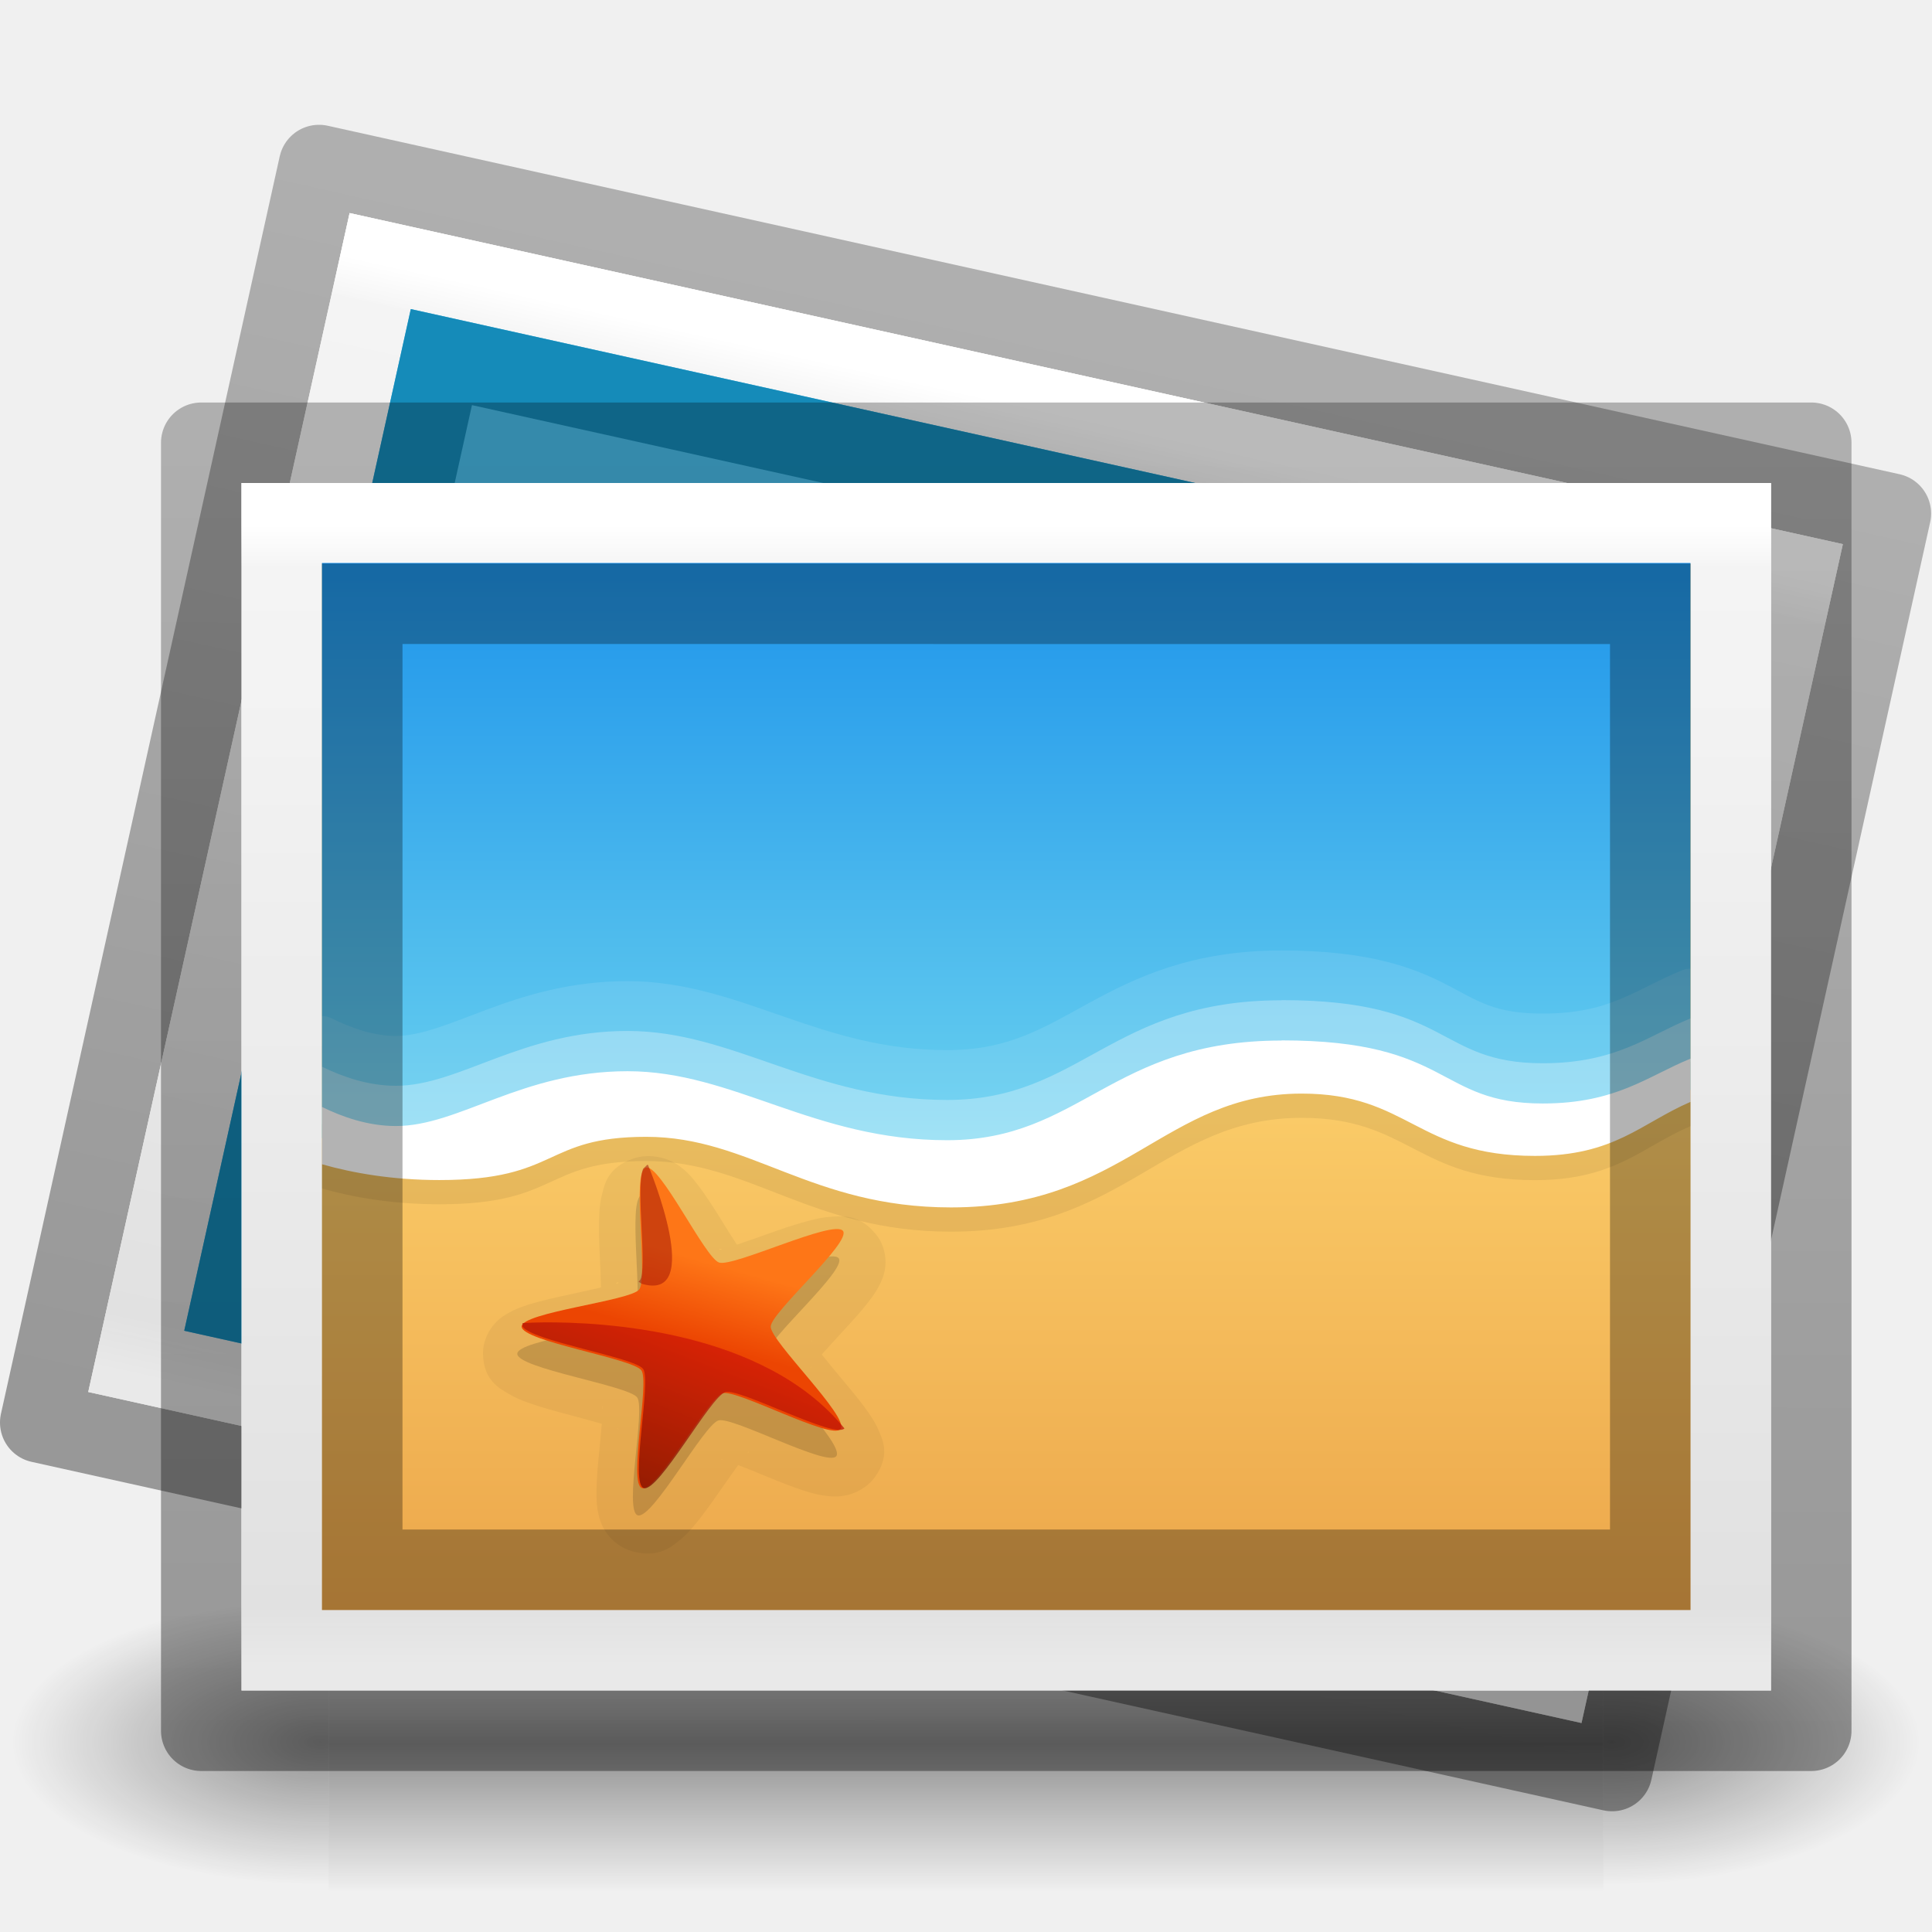
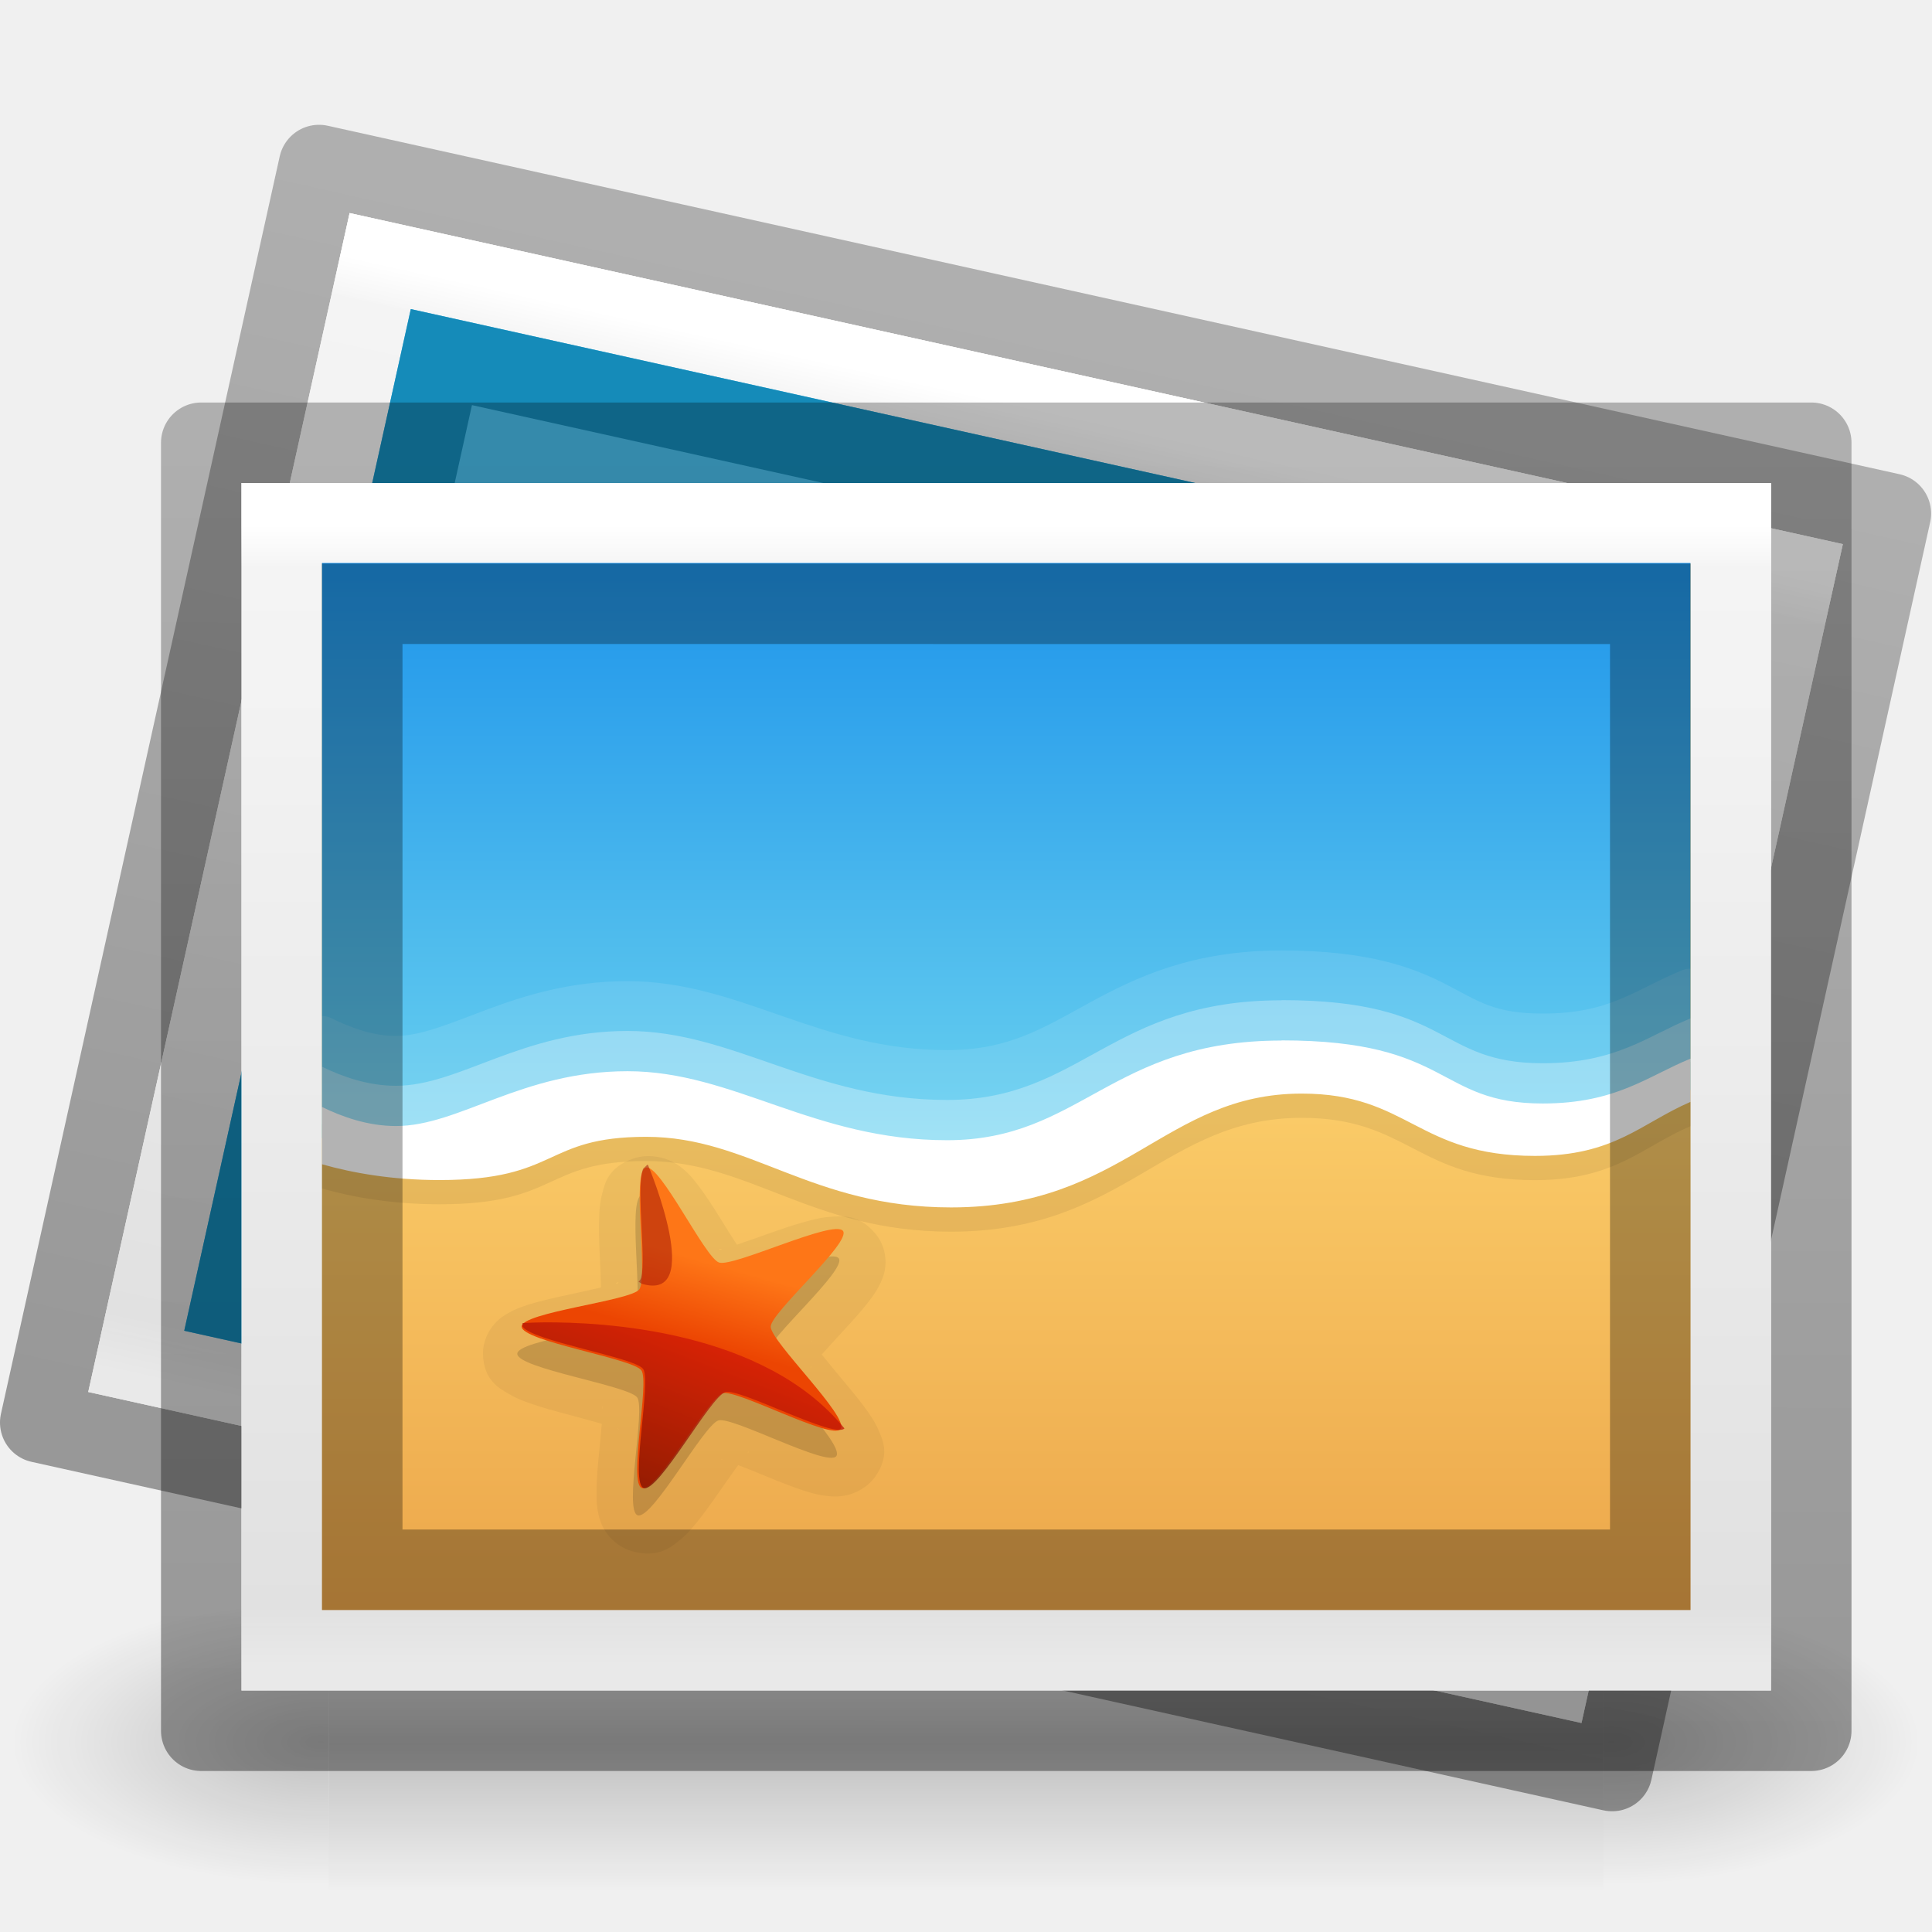
- <svg xmlns="http://www.w3.org/2000/svg" xmlns:xlink="http://www.w3.org/1999/xlink" id="svg3816" height="24" width="24" version="1.1">
+ <svg xmlns="http://www.w3.org/2000/svg" xmlns:xlink="http://www.w3.org/1999/xlink" version="1.1" width="24" height="24" id="svg3816">
  <defs id="defs3818">
    <linearGradient id="linearGradient4574-39-1">
-       <stop offset="0" style="stop-color:#7a0f01;stop-opacity:1" id="stop4576-75-8" />
-       <stop offset="1" style="stop-color:#d31807;stop-opacity:1" id="stop4578-96-3" />
+       <stop id="stop4576-75-8" style="stop-color:#7a0f01;stop-opacity:1" offset="0" />
+       <stop id="stop4578-96-3" style="stop-color:#d31807;stop-opacity:1" offset="1" />
    </linearGradient>
    <linearGradient id="linearGradient4470-86-9">
-       <stop offset="0" style="stop-color:#ec4502;stop-opacity:1" id="stop4472-0-4" />
-       <stop offset="1" style="stop-color:#fe7617;stop-opacity:1" id="stop4474-9-9" />
+       <stop id="stop4472-0-4" style="stop-color:#ec4502;stop-opacity:1" offset="0" />
+       <stop id="stop4474-9-9" style="stop-color:#fe7617;stop-opacity:1" offset="1" />
    </linearGradient>
    <linearGradient id="linearGradient3871-6-7">
-       <stop offset="0" style="stop-color:#0b85e9;stop-opacity:1" id="stop3873-3-2" />
-       <stop offset="1" style="stop-color:#69d1ef;stop-opacity:1" id="stop3875-4-0" />
+       <stop id="stop3873-3-2" style="stop-color:#0b85e9;stop-opacity:1" offset="0" />
+       <stop id="stop3875-4-0" style="stop-color:#69d1ef;stop-opacity:1" offset="1" />
    </linearGradient>
    <linearGradient id="linearGradient3825-5-8-9">
-       <stop offset="0" style="stop-color:#e89c42;stop-opacity:1" id="stop3827-2-3-55" />
-       <stop offset="1" style="stop-color:#faca67;stop-opacity:1" id="stop3829-5-0-1" />
+       <stop id="stop3827-2-3-55" style="stop-color:#e89c42;stop-opacity:1" offset="0" />
+       <stop id="stop3829-5-0-1" style="stop-color:#faca67;stop-opacity:1" offset="1" />
    </linearGradient>
    <linearGradient id="linearGradient3977-7-61">
-       <stop offset="0" style="stop-color:#ffffff;stop-opacity:1" id="stop3979-6-49" />
-       <stop offset="0.036" style="stop-color:#ffffff;stop-opacity:0.235" id="stop3981-3-78" />
-       <stop offset="0.951" style="stop-color:#ffffff;stop-opacity:0.157" id="stop3983-8-86" />
-       <stop offset="1" style="stop-color:#ffffff;stop-opacity:0.392" id="stop3985-2-07" />
+       <stop id="stop3979-6-49" style="stop-color:#ffffff;stop-opacity:1" offset="0" />
+       <stop id="stop3981-3-78" style="stop-color:#ffffff;stop-opacity:0.235" offset="0.036" />
+       <stop id="stop3983-8-86" style="stop-color:#ffffff;stop-opacity:0.157" offset="0.951" />
+       <stop id="stop3985-2-07" style="stop-color:#ffffff;stop-opacity:0.392" offset="1" />
    </linearGradient>
    <linearGradient id="linearGradient3600-9-51">
-       <stop offset="0" style="stop-color:#f4f4f4;stop-opacity:1" id="stop3602-0-0" />
-       <stop offset="1" style="stop-color:#dbdbdb;stop-opacity:1" id="stop3604-9-04" />
+       <stop id="stop3602-0-0" style="stop-color:#f4f4f4;stop-opacity:1" offset="0" />
+       <stop id="stop3604-9-04" style="stop-color:#dbdbdb;stop-opacity:1" offset="1" />
    </linearGradient>
    <linearGradient id="linearGradient4623-7-15">
-       <stop offset="0" style="stop-color:#000000;stop-opacity:0.271" id="stop4625-3-7" />
-       <stop offset="1" style="stop-color:#000000;stop-opacity:0.368" id="stop4627-1-42" />
+       <stop id="stop4625-3-7" style="stop-color:#000000;stop-opacity:0.271" offset="0" />
+       <stop id="stop4627-1-42" style="stop-color:#000000;stop-opacity:0.368" offset="1" />
    </linearGradient>
-     <linearGradient y2="88.801" x2="-175.253" y1="113.979" x1="-184.924" gradientTransform="matrix(0.07502968,0,0,0.07558974,21.86977,9.857991)" gradientUnits="userSpaceOnUse" id="linearGradient3277" xlink:href="#linearGradient4574-39-1" />
-     <linearGradient gradientTransform="matrix(0.07511055,0.00586778,-0.00619394,0.07150456,25.00489,11.54676)" y2="75.191" x2="-208.497" y1="88.75" x1="-211.289" gradientUnits="userSpaceOnUse" id="linearGradient3281" xlink:href="#linearGradient4470-86-9" />
-     <linearGradient y2="38.561" x2="-107.456" y1="-37.385" x1="-107.456" gradientTransform="matrix(0.1118331,0,0,0.1194879,27.05161,9.613516)" gradientUnits="userSpaceOnUse" id="linearGradient3289" xlink:href="#linearGradient3871-6-7" />
-     <linearGradient y2="39.992" x2="-96.557" y1="110.925" x1="-96.557" gradientTransform="matrix(0.1118331,0,0,0.1109531,27.05161,9.433565)" gradientUnits="userSpaceOnUse" id="linearGradient3294" xlink:href="#linearGradient3825-5-8-9" />
-     <linearGradient y2="43" x2="24" y1="5.564" x1="24" gradientTransform="matrix(0.4864865,0,0,0.3783784,0.824329,4.418921)" gradientUnits="userSpaceOnUse" id="linearGradient3297" xlink:href="#linearGradient3977-7-61" />
-     <linearGradient y2="47.013" x2="25.132" y1="0.985" x1="25.132" gradientTransform="matrix(0.5428559,0,0,0.3259251,-0.528541,5.177788)" gradientUnits="userSpaceOnUse" id="linearGradient3300" xlink:href="#linearGradient3600-9-51" />
-     <linearGradient y2="52.888" x2="-76.844" y1="6.681" x1="-76.835" gradientTransform="matrix(0.4862574,2.7191503e-4,9.9659804e-5,0.347553,59.85983,3.242162)" gradientUnits="userSpaceOnUse" id="linearGradient3303" xlink:href="#linearGradient4623-7-15" />
-     <linearGradient y2="52.888" x2="-76.844" y1="6.681" x1="-76.835" gradientTransform="matrix(0.4746723,0.1055108,-0.07512695,0.3393362,60.4519,11.73586)" gradientUnits="userSpaceOnUse" id="linearGradient4202" xlink:href="#linearGradient4623-7-15" />
-     <linearGradient y2="47.013" x2="25.132" y1="0.985" x1="25.132" gradientTransform="matrix(0.529988,0.1174955,-0.0705431,0.3181994,1.076028,0.555165)" gradientUnits="userSpaceOnUse" id="linearGradient4204" xlink:href="#linearGradient3600-9-51" />
-     <linearGradient y2="43" x2="24" y1="5.564" x1="24" gradientTransform="matrix(0.4749548,0.1052949,-0.08189607,0.3694093,2.561078,0.107101)" gradientUnits="userSpaceOnUse" id="linearGradient4206" xlink:href="#linearGradient3977-7-61" />
-     <linearGradient gradientTransform="matrix(2.774389,0,0,1.969706,-1892.179,-872.8854)" gradientUnits="userSpaceOnUse" xlink:href="#linearGradient5048" id="linearGradient3028" y2="609.505" x2="302.857" y1="366.648" x1="302.857" />
+     <linearGradient xlink:href="#linearGradient4574-39-1" id="linearGradient3277" gradientUnits="userSpaceOnUse" gradientTransform="matrix(0.07502968,0,0,0.07558974,21.86977,9.857991)" x1="-184.924" y1="113.979" x2="-175.253" y2="88.801" />
+     <linearGradient xlink:href="#linearGradient4470-86-9" id="linearGradient3281" gradientUnits="userSpaceOnUse" x1="-211.289" y1="88.75" x2="-208.497" y2="75.191" gradientTransform="matrix(0.07511055,0.00586778,-0.00619394,0.07150456,25.00489,11.54676)" />
+     <linearGradient xlink:href="#linearGradient3871-6-7" id="linearGradient3289" gradientUnits="userSpaceOnUse" gradientTransform="matrix(0.1118331,0,0,0.1194879,27.05161,9.613516)" x1="-107.456" y1="-37.385" x2="-107.456" y2="38.561" />
+     <linearGradient xlink:href="#linearGradient3825-5-8-9" id="linearGradient3294" gradientUnits="userSpaceOnUse" gradientTransform="matrix(0.1118331,0,0,0.1109531,27.05161,9.433565)" x1="-96.557" y1="110.925" x2="-96.557" y2="39.992" />
+     <linearGradient xlink:href="#linearGradient3977-7-61" id="linearGradient3297" gradientUnits="userSpaceOnUse" gradientTransform="matrix(0.4864865,0,0,0.3783784,0.824329,4.418921)" x1="24" y1="5.564" x2="24" y2="43" />
+     <linearGradient xlink:href="#linearGradient3600-9-51" id="linearGradient3300" gradientUnits="userSpaceOnUse" gradientTransform="matrix(0.5428559,0,0,0.3259251,-0.528541,5.177788)" x1="25.132" y1="0.985" x2="25.132" y2="47.013" />
+     <linearGradient xlink:href="#linearGradient4623-7-15" id="linearGradient3303" gradientUnits="userSpaceOnUse" gradientTransform="matrix(0.4862574,2.7191503e-4,9.9659804e-5,0.347553,59.85983,3.242162)" x1="-76.835" y1="6.681" x2="-76.844" y2="52.888" />
+     <linearGradient xlink:href="#linearGradient4623-7-15" id="linearGradient4202" gradientUnits="userSpaceOnUse" gradientTransform="matrix(0.4746723,0.1055108,-0.07512695,0.3393362,60.4519,11.73586)" x1="-76.835" y1="6.681" x2="-76.844" y2="52.888" />
+     <linearGradient xlink:href="#linearGradient3600-9-51" id="linearGradient4204" gradientUnits="userSpaceOnUse" gradientTransform="matrix(0.529988,0.1174955,-0.0705431,0.3181994,1.076028,0.555165)" x1="25.132" y1="0.985" x2="25.132" y2="47.013" />
+     <linearGradient xlink:href="#linearGradient3977-7-61" id="linearGradient4206" gradientUnits="userSpaceOnUse" gradientTransform="matrix(0.4749548,0.1052949,-0.08189607,0.3694093,2.561078,0.107101)" x1="24" y1="5.564" x2="24" y2="43" />
+     <linearGradient x1="302.857" y1="366.648" x2="302.857" y2="609.505" id="linearGradient3028" xlink:href="#linearGradient5048" gradientUnits="userSpaceOnUse" gradientTransform="matrix(0.03279364,0,0,0.01512557,0.1474462,14.28089)" />
    <linearGradient id="linearGradient5048">
-       <stop offset="0" style="stop-color:#000000;stop-opacity:0" id="stop5050" />
-       <stop offset="0.5" style="stop-color:#000000;stop-opacity:1" id="stop5056" />
-       <stop offset="1" style="stop-color:#000000;stop-opacity:0" id="stop5052" />
+       <stop id="stop5050" style="stop-color:#000000;stop-opacity:0" offset="0" />
+       <stop id="stop5056" style="stop-color:#000000;stop-opacity:1" offset="0.5" />
+       <stop id="stop5052" style="stop-color:#000000;stop-opacity:0" offset="1" />
    </linearGradient>
-     <radialGradient gradientTransform="matrix(2.774389,0,0,1.969706,-1891.633,-872.8854)" gradientUnits="userSpaceOnUse" xlink:href="#linearGradient5060" id="radialGradient3030" fy="486.648" fx="605.714" r="117.143" cy="486.648" cx="605.714" />
+     <radialGradient cx="605.714" cy="486.648" r="117.143" fx="605.714" fy="486.648" id="radialGradient3030" xlink:href="#linearGradient5060" gradientUnits="userSpaceOnUse" gradientTransform="matrix(0.03279364,0,0,0.01512557,0.1539,14.28089)" />
    <linearGradient id="linearGradient5060">
-       <stop offset="0" style="stop-color:#000000;stop-opacity:1" id="stop5062" />
-       <stop offset="1" style="stop-color:#000000;stop-opacity:0" id="stop5064" />
+       <stop id="stop5062" style="stop-color:#000000;stop-opacity:1" offset="0" />
+       <stop id="stop5064" style="stop-color:#000000;stop-opacity:0" offset="1" />
    </linearGradient>
-     <radialGradient gradientTransform="matrix(-2.774389,0,0,1.969706,112.7623,-872.8854)" gradientUnits="userSpaceOnUse" xlink:href="#linearGradient5060" id="radialGradient3032" fy="486.648" fx="605.714" r="117.143" cy="486.648" cx="605.714" />
+     <radialGradient cx="605.714" cy="486.648" r="117.143" fx="605.714" fy="486.648" id="radialGradient3032" xlink:href="#linearGradient5060" gradientUnits="userSpaceOnUse" gradientTransform="matrix(-0.03279364,0,0,0.01512557,23.84611,14.28089)" />
  </defs>
-   <g style="stroke-width:1.883;stroke-miterlimit:4;stroke-dasharray:none" id="g3490" transform="matrix(0.5459263,0,0,0.5168524,-0.9657318,-1.078182)">
-     <g style="stroke-width:104.962;stroke-miterlimit:4;stroke-dasharray:none;display:inline" id="g5022" transform="matrix(0.02165152,0,0,0.01485743,43.0076,42.68539)">
-       <rect style="opacity:0.402;fill:url(#linearGradient3028);fill-opacity:1;fill-rule:nonzero;stroke:none;stroke-width:104.962;marker:none;visibility:visible;display:inline;overflow:visible" id="rect4173-4" y="-150.697" x="-1559.252" height="478.357" width="1339.633" />
-       <path style="opacity:0.402;fill:url(#radialGradient3030);fill-opacity:1;fill-rule:nonzero;stroke:none;stroke-width:104.962;marker:none;visibility:visible;display:inline;overflow:visible" id="path5058-9" d="m -219.619,-150.68 c 0,0 0,478.331 0,478.331 142.874,0.9 345.4,-107.17 345.4,-239.196 0,-132.027 -159.437,-239.135 -345.4,-239.135 z" />
-       <path style="opacity:0.402;fill:url(#radialGradient3032);fill-opacity:1;fill-rule:nonzero;stroke:none;stroke-width:104.962;marker:none;visibility:visible;display:inline;overflow:visible" id="path5018-53" d="m -1559.252,-150.68 c 0,0 0,478.331 0,478.331 -142.874,0.9 -345.4,-107.17 -345.4,-239.196 0,-132.027 159.437,-239.135 345.4,-239.135 z" />
-     </g>
+   <g style="opacity:0.2" id="g4219">
+     <rect style="display:inline;overflow:visible;visibility:visible;opacity:1;fill:url(#linearGradient3028);fill-opacity:1;fill-rule:nonzero;stroke:none;stroke-width:104.962;stroke-miterlimit:4;stroke-dasharray:none;marker:none" id="rect4173-4" y="19.827" x="4.083" height="3.673" width="15.835" />
+     <path style="display:inline;overflow:visible;visibility:visible;opacity:1;fill:url(#radialGradient3030);fill-opacity:1;fill-rule:nonzero;stroke:none;stroke-width:104.962;stroke-miterlimit:4;stroke-dasharray:none;marker:none" id="path5058-9" d="m 19.917,19.827 c 0,0 0,3.673 0,3.673 1.689,0.007 4.083,-0.823 4.083,-1.837 0,-1.014 -1.885,-1.836 -4.083,-1.836 z" />
+     <path style="display:inline;overflow:visible;visibility:visible;opacity:1;fill:url(#radialGradient3032);fill-opacity:1;fill-rule:nonzero;stroke:none;stroke-width:104.962;stroke-miterlimit:4;stroke-dasharray:none;marker:none" id="path5018-53" d="m 4.083,19.827 c 0,0 0,3.673 0,3.673 C 2.394,23.507 7.845175e-6,22.677 7.845175e-6,21.663 7.845175e-6,20.649 1.885,19.827 4.083,19.827 Z" />
  </g>
-   <g transform="translate(0,0.5252291)" id="g4195">
-     <path d="M 20.026,21.475 0.5,17.146 3.963,1.525 23.489,5.854 z" id="path4151" style="color:#000000;fill:none;stroke:url(#linearGradient4202);stroke-width:1;stroke-linecap:butt;stroke-linejoin:round;stroke-miterlimit:4;stroke-opacity:1;stroke-dasharray:none;stroke-dashoffset:0;marker:none;visibility:visible;display:inline;overflow:visible;enable-background:accumulate" />
-     <path d="M 4.343,2.122 C 8.594,3.064 22.892,6.235 22.892,6.235 l -3.246,14.644 c 0,0 -12.366,-2.742 -18.55,-4.112 C 2.179,11.885 3.261,7.003 4.343,2.122 z" id="path4153" style="fill:url(#linearGradient4204);fill-opacity:1;stroke:none;display:inline" />
-     <path d="M 19.266,20.282 1.693,16.386 4.723,2.718 22.296,6.614 z" id="path4155" style="fill:none;stroke:url(#linearGradient4206);stroke-width:1;stroke-linecap:round;stroke-linejoin:miter;stroke-miterlimit:4;stroke-opacity:1;stroke-dasharray:none;stroke-dashoffset:0" />
-     <path d="M 5.103,3.314 2.289,16.006 18.886,19.686 21.7,6.994 z" id="path4157" style="color:#000000;fill:#49bdea;fill-opacity:1;fill-rule:nonzero;stroke:none;stroke-width:10;marker:none;visibility:visible;display:inline;overflow:visible;enable-background:accumulate" />
-     <path d="M 5.483,3.911 C 9.062,4.704 21.103,7.374 21.103,7.374 l -2.597,11.715 c 0,0 -10.414,-2.309 -15.621,-3.463 C 3.751,11.721 4.617,7.816 5.483,3.911 z" id="path4171" style="color:#000000;fill:none;stroke:#158bb9;stroke-width:1;stroke-linecap:butt;stroke-linejoin:miter;stroke-miterlimit:4;stroke-opacity:1;stroke-dasharray:none;stroke-dashoffset:0;marker:none;visibility:visible;display:inline;overflow:visible;enable-background:accumulate" />
+   <g id="g4195" transform="translate(0,0.5252291)">
+     <path style="color:#000000;fill:none;stroke:url(#linearGradient4202);stroke-width:1;stroke-linecap:butt;stroke-linejoin:round;stroke-miterlimit:4;stroke-opacity:1;stroke-dasharray:none;stroke-dashoffset:0;marker:none;visibility:visible;display:inline;overflow:visible;enable-background:accumulate" id="path4151" d="M 20.026,21.475 0.5,17.146 3.963,1.525 23.489,5.854 z" />
+     <path style="fill:url(#linearGradient4204);fill-opacity:1;stroke:none;display:inline" id="path4153" d="M 4.343,2.122 C 8.594,3.064 22.892,6.235 22.892,6.235 l -3.246,14.644 c 0,0 -12.366,-2.742 -18.55,-4.112 C 2.179,11.885 3.261,7.003 4.343,2.122 z" />
+     <path style="fill:none;stroke:url(#linearGradient4206);stroke-width:1;stroke-linecap:round;stroke-linejoin:miter;stroke-miterlimit:4;stroke-opacity:1;stroke-dasharray:none;stroke-dashoffset:0" id="path4155" d="M 19.266,20.282 1.693,16.386 4.723,2.718 22.296,6.614 z" />
+     <path style="color:#000000;fill:#49bdea;fill-opacity:1;fill-rule:nonzero;stroke:none;stroke-width:10;marker:none;visibility:visible;display:inline;overflow:visible;enable-background:accumulate" id="path4157" d="M 5.103,3.314 2.289,16.006 18.886,19.686 21.7,6.994 z" />
+     <path style="color:#000000;fill:none;stroke:#158bb9;stroke-width:1;stroke-linecap:butt;stroke-linejoin:miter;stroke-miterlimit:4;stroke-opacity:1;stroke-dasharray:none;stroke-dashoffset:0;marker:none;visibility:visible;display:inline;overflow:visible;enable-background:accumulate" id="path4171" d="M 5.483,3.911 C 9.062,4.704 21.103,7.374 21.103,7.374 l -2.597,11.715 c 0,0 -10.414,-2.309 -15.621,-3.463 C 3.751,11.721 4.617,7.816 5.483,3.911 z" />
  </g>
-   <path d="m 22.5,21.5 -20,0 0,-16 20,0 z" id="rect6741-1-2-0-3" style="color:#000000;display:inline;overflow:visible;visibility:visible;fill:none;stroke:url(#linearGradient3303);stroke-width:1;stroke-linecap:butt;stroke-linejoin:round;stroke-miterlimit:4;stroke-dasharray:none;stroke-dashoffset:0;stroke-opacity:1;marker:none;enable-background:accumulate" />
-   <path d="m 3,6 c 4.354,0 19,9.375e-4 19,9.375e-4 l 2.4e-5,14.999 c 0,0 -12.667,0 -19,0 0,-5 0,-10 0,-15 z" id="path4160-9-1" style="display:inline;fill:url(#linearGradient3300);fill-opacity:1;stroke:none" />
-   <path d="m 21.5,20.5 -18,0 0,-14 18,0 z" id="rect6741-1-2-1" style="fill:none;stroke:url(#linearGradient3297);stroke-width:1;stroke-linecap:round;stroke-linejoin:miter;stroke-miterlimit:4;stroke-dasharray:none;stroke-dashoffset:0;stroke-opacity:1" />
-   <path d="m 4,7 0,13 17,0 0,-13 z" id="rect3055-2-9-1" style="color:#000000;display:inline;overflow:visible;visibility:visible;fill:url(#linearGradient3294);fill-opacity:1;fill-rule:nonzero;stroke:none;stroke-width:10;marker:none;enable-background:accumulate" />
-   <path d="m 8.108,14.363 c -0.073,-0.005 -0.155,9.6e-5 -0.237,0.028 -0.322,0.109 -0.359,0.322 -0.387,0.425 -0.029,0.103 -0.035,0.182 -0.039,0.267 -0.009,0.168 -0.002,0.345 0.006,0.522 0.007,0.145 0.012,0.274 0.015,0.388 -0.111,0.026 -0.233,0.053 -0.374,0.084 -0.177,0.038 -0.355,0.076 -0.52,0.127 -0.082,0.026 -0.16,0.052 -0.258,0.108 -0.049,0.028 -0.106,0.061 -0.172,0.135 -0.066,0.073 -0.146,0.211 -0.142,0.378 0.009,0.325 0.21,0.424 0.304,0.481 0.094,0.058 0.17,0.087 0.252,0.117 0.166,0.06 0.348,0.109 0.528,0.156 0.148,0.039 0.277,0.076 0.392,0.108 -0.009,0.108 -0.021,0.228 -0.034,0.364 -0.017,0.172 -0.033,0.343 -0.032,0.508 4.358e-4,0.083 0.002,0.161 0.028,0.267 0.013,0.053 0.03,0.114 0.083,0.197 0.053,0.083 0.163,0.2 0.332,0.247 0.328,0.092 0.489,-0.058 0.575,-0.125 0.087,-0.067 0.14,-0.129 0.196,-0.195 0.111,-0.131 0.215,-0.281 0.318,-0.428 0.085,-0.121 0.16,-0.229 0.228,-0.323 0.106,0.041 0.222,0.088 0.355,0.143 0.166,0.068 0.334,0.137 0.499,0.187 0.083,0.025 0.16,0.047 0.274,0.057 0.057,0.005 0.125,0.009 0.224,-0.013 0.099,-0.022 0.248,-0.088 0.347,-0.225 0.193,-0.268 0.094,-0.463 0.053,-0.562 -0.04,-0.099 -0.085,-0.165 -0.133,-0.236 -0.097,-0.141 -0.215,-0.281 -0.331,-0.419 -0.095,-0.114 -0.177,-0.214 -0.25,-0.305 0.074,-0.083 0.156,-0.173 0.252,-0.277 0.119,-0.129 0.24,-0.259 0.341,-0.393 0.051,-0.067 0.098,-0.132 0.143,-0.232 0.022,-0.05 0.047,-0.109 0.055,-0.206 0.008,-0.096 -0.011,-0.253 -0.118,-0.385 -0.208,-0.258 -0.432,-0.225 -0.543,-0.219 -0.111,0.006 -0.193,0.025 -0.278,0.047 -0.171,0.044 -0.349,0.105 -0.523,0.167 -0.144,0.051 -0.27,0.096 -0.383,0.134 -0.06,-0.092 -0.125,-0.196 -0.198,-0.314 -0.092,-0.148 -0.185,-0.296 -0.288,-0.429 -0.051,-0.066 -0.098,-0.129 -0.185,-0.2 -0.043,-0.036 -0.096,-0.077 -0.19,-0.114 -0.047,-0.019 -0.112,-0.035 -0.185,-0.041 z m 0.841,1.151 c 0.003,-3.58e-4 0.017,0.004 0.021,0.004 -0.006,0.002 -0.023,0.006 -0.026,0.007 -0.008,0.002 -0.015,-0.008 0.006,-0.011 z m 0.307,0.099 c 0.026,0.02 0.024,0.029 0.019,0.024 -0.002,-0.003 -0.014,-0.018 -0.019,-0.024 z m -1.593,0.32 c 0.021,-0.009 0.022,0.003 0.016,0.006 -0.003,0.001 -0.023,0.006 -0.031,0.009 0.003,-0.002 0.013,-0.013 0.015,-0.014 z m -0.198,0.243 c -3.811e-4,0.006 4.039e-4,0.023 2.04e-5,0.027 -0.001,0.009 -0.009,0.002 -2.04e-5,-0.027 z m 2.613,0.48 c -0.005,-0.008 0.006,-0.006 0.017,0.021 -0.004,-0.005 -0.015,-0.018 -0.017,-0.021 z m 0.008,0.31 c -0.012,0.029 -0.023,0.032 -0.018,0.025 0.002,-0.003 0.014,-0.019 0.018,-0.025 z M 7.486,17.474 c 2.138e-4,0.004 -4.271e-4,0.023 -3.604e-4,0.031 -0.008,-0.031 -1.219e-4,-0.039 3.604e-4,-0.031 z m 0.174,0.268 c 0.006,0.002 0.022,0.007 0.025,0.009 0.009,0.004 0.001,0.009 -0.025,-0.009 z m 1.64,0.29 c 0.006,-0.007 0.007,0.004 -0.018,0.023 0.005,-0.005 0.016,-0.02 0.018,-0.023 z m -0.338,0.095 c 0.004,9.19e-4 0.023,0.009 0.032,0.011 -0.033,-0.002 -0.039,-0.013 -0.032,-0.011 z" id="path5297" style="color:#000000;display:inline;overflow:visible;visibility:visible;opacity:0.05;fill:#000000;fill-opacity:1;fill-rule:nonzero;stroke:none;stroke-width:44.37;marker:none;enable-background:accumulate" />
-   <path d="m 4,7 0,7.764 c 0.38,0.108 0.872,0.196 1.459,0.196 1.495,0 1.282,-0.537 2.569,-0.537 1.287,0 2.046,0.877 3.786,0.877 2.156,0 2.651,-1.414 4.356,-1.414 1.332,0 1.432,0.774 2.898,0.774 0.99,0 1.319,-0.407 1.932,-0.671 l 0,-6.99 z" id="rect3055-2-6-9-0-6" style="color:#000000;display:inline;overflow:visible;visibility:visible;opacity:0.07;fill:#000000;fill-opacity:1;fill-rule:nonzero;stroke:none;stroke-width:10;marker:none;enable-background:accumulate" />
-   <path d="m 4,6.993 0,7.144 c 0.252,0.124 0.572,0.237 0.918,0.237 0.789,0 1.561,-0.681 2.878,-0.681 1.318,0 2.309,0.857 3.97,0.857 1.661,0 2.035,-1.238 4.153,-1.238 2.118,0 1.919,0.784 3.245,0.784 0.914,0 1.304,-0.341 1.835,-0.557 l 0,-6.546 z" id="path3867-3-5-3" style="fill:url(#linearGradient3289);fill-opacity:1;stroke:none" />
-   <path d="m 15.919,11.807 c -1.113,0 -1.813,0.337 -2.386,0.65 -0.573,0.313 -1.005,0.588 -1.768,0.588 -0.783,0 -1.402,-0.2 -2.019,-0.413 -0.616,-0.213 -1.233,-0.444 -1.951,-0.444 -0.706,0 -1.274,0.177 -1.739,0.351 -0.465,0.173 -0.824,0.33 -1.14,0.33 -0.286,0 -0.564,-0.104 -0.792,-0.217 a 0.294,0.314 0 0 0 -0.126,-0.031 l 0,1.352 c 0.391,0.105 0.882,0.186 1.459,0.186 0.781,0 1.178,-0.152 1.478,-0.289 0.3,-0.137 0.486,-0.248 1.091,-0.248 0.581,0 1.049,0.202 1.623,0.423 C 10.225,14.268 10.898,14.5 11.814,14.5 c 1.138,0 1.879,-0.386 2.492,-0.743 0.613,-0.357 1.087,-0.671 1.864,-0.671 0.613,0 0.897,0.166 1.275,0.361 0.378,0.195 0.841,0.413 1.623,0.413 0.995,0 1.431,-0.394 1.932,-0.64 l 0,-1.187 a 0.294,0.314 0 0 0 -0.106,0.021 c -0.583,0.237 -0.884,0.537 -1.729,0.537 -0.609,0 -0.799,-0.156 -1.198,-0.361 -0.399,-0.205 -0.955,-0.423 -2.048,-0.423 z" id="path4213-1-6" style="color:#000000;display:inline;overflow:visible;visibility:visible;opacity:0.1;fill:#ffffff;fill-opacity:1;fill-rule:nonzero;stroke:none;stroke-width:10;marker:none;enable-background:accumulate" />
-   <path d="m 15.919,12.426 c -2.118,0 -2.492,1.238 -4.153,1.238 -1.661,0 -2.652,-0.857 -3.97,-0.857 -1.318,0 -2.089,0.681 -2.878,0.681 -0.346,0 -0.665,-0.113 -0.918,-0.237 l 0,0.712 c 0.38,0.108 0.872,0.196 1.459,0.196 1.495,0 1.282,-0.537 2.569,-0.537 1.287,0 2.046,0.877 3.786,0.877 2.156,0 2.651,-1.414 4.356,-1.414 1.332,0 1.432,0.774 2.898,0.774 0.99,0 1.319,-0.407 1.932,-0.671 l 0,-0.537 c -0.531,0.216 -0.922,0.557 -1.835,0.557 -1.326,0 -1.127,-0.784 -3.245,-0.784 z" id="rect3055-2-6-94-0-7" style="color:#000000;display:inline;overflow:visible;visibility:visible;opacity:0.3;fill:#ffffff;fill-opacity:1;fill-rule:nonzero;stroke:none;stroke-width:10;marker:none;enable-background:accumulate" />
-   <path d="m 15.919,12.926 c -2.118,0 -2.492,1.238 -4.153,1.238 -1.661,0 -2.652,-0.857 -3.97,-0.857 -1.318,0 -2.089,0.681 -2.878,0.681 -0.346,0 -0.665,-0.113 -0.918,-0.237 l 0,0.712 c 0.38,0.108 0.872,0.196 1.459,0.196 1.495,0 1.282,-0.537 2.569,-0.537 1.287,0 2.046,0.877 3.786,0.877 2.156,0 2.651,-1.414 4.356,-1.414 1.332,0 1.432,0.774 2.898,0.774 0.99,0 1.319,-0.407 1.932,-0.671 l 0,-0.537 c -0.531,0.216 -0.922,0.557 -1.835,0.557 -1.326,0 -1.127,-0.784 -3.245,-0.784 z" id="rect3055-2-6-8-5" style="color:#000000;display:inline;overflow:visible;visibility:visible;fill:#ffffff;fill-opacity:1;fill-rule:nonzero;stroke:none;stroke-width:10;marker:none;enable-background:accumulate" />
-   <path d="m 4.5,7.5 c 3.666,0 16,7.556e-4 16,7.556e-4 L 20.5,19.5 c 0,0 -10.667,0 -16,0 0,-4 0,-8 0,-12 z" id="path4160-62-8" style="color:#000000;display:inline;overflow:visible;visibility:visible;opacity:0.3;fill:none;stroke:#000000;stroke-width:1;stroke-linecap:butt;stroke-linejoin:miter;stroke-miterlimit:4;stroke-dasharray:none;stroke-dashoffset:0;stroke-opacity:1;marker:none;enable-background:accumulate" />
-   <path d="m 7.97,14.845 c -0.18,0.061 0.03,1.368 -0.084,1.514 -0.11,0.141 -1.464,0.284 -1.46,0.459 0.005,0.182 1.378,0.393 1.489,0.541 0.107,0.143 -0.169,1.415 0.008,1.465 0.183,0.052 0.82,-1.124 1.002,-1.179 0.176,-0.052 1.36,0.587 1.464,0.443 0.108,-0.15 -0.87,-1.087 -0.868,-1.269 0.002,-0.176 1.009,-1.05 0.897,-1.189 -0.116,-0.144 -1.358,0.451 -1.539,0.393 -0.175,-0.056 -0.735,-1.236 -0.909,-1.177 z" id="path5640-3" style="color:#000000;display:inline;overflow:visible;visibility:visible;opacity:0.15;fill:#000000;fill-opacity:1;fill-rule:nonzero;stroke:none;stroke-width:44.37;marker:none;enable-background:accumulate" />
-   <path d="m 8.022,14.505 c 0.174,-0.059 0.736,1.123 0.911,1.179 0.181,0.058 1.422,-0.538 1.538,-0.394 0.112,0.139 -0.895,1.014 -0.897,1.19 -0.002,0.182 0.977,1.121 0.868,1.271 -0.105,0.145 -1.289,-0.496 -1.465,-0.444 -0.182,0.054 -0.818,1.231 -1.001,1.179 -0.177,-0.05 0.098,-1.321 -0.009,-1.464 -0.111,-0.148 -1.482,-0.36 -1.487,-0.542 -0.005,-0.176 1.35,-0.32 1.46,-0.461 0.114,-0.146 -0.098,-1.453 0.082,-1.514 z" id="path4468-6" style="color:#000000;display:inline;overflow:visible;visibility:visible;fill:url(#linearGradient3281);fill-opacity:1;stroke:none;stroke-width:10;marker:none;enable-background:accumulate" />
-   <path d="m 8.039,14.471 -0.048,0.046 c -3.44e-4,0.001 -0.002,0.001 -0.002,0.002 -0.097,0.234 0.058,1.259 -0.039,1.384 -0.004,0.005 -0.01,0.012 -0.018,0.018 l 0.039,0.026 c 0.79,0.237 0.099,-1.428 0.079,-1.475 -0.004,-6.98e-4 -0.007,-0.003 -0.011,-0.002 z" id="path4480-14" style="opacity:0.5;fill:#9d0f06;fill-opacity:1;stroke:none" />
-   <path d="m 6.754,16.427 c -0.166,0.002 -0.263,0.009 -0.263,0.009 l 0,0.002 0,0.038 c 0.098,0.179 1.39,0.384 1.498,0.529 0.108,0.145 -0.17,1.431 0.009,1.481 0.185,0.052 0.828,-1.138 1.013,-1.193 0.177,-0.053 1.361,0.587 1.479,0.451 l -0.002,-0.002 C 9.491,16.519 7.475,16.421 6.754,16.427 Z" id="path4517-2" style="opacity:0.75;fill:url(#linearGradient3277);fill-opacity:1;stroke:none" />
+   <path style="color:#000000;display:inline;overflow:visible;visibility:visible;fill:none;stroke:url(#linearGradient3303);stroke-width:1;stroke-linecap:butt;stroke-linejoin:round;stroke-miterlimit:4;stroke-dasharray:none;stroke-dashoffset:0;stroke-opacity:1;marker:none;enable-background:accumulate" id="rect6741-1-2-0-3" d="m 22.5,21.5 -20,0 0,-16 20,0 z" />
+   <path style="display:inline;fill:url(#linearGradient3300);fill-opacity:1;stroke:none" id="path4160-9-1" d="m 3,6 c 4.354,0 19,9.375e-4 19,9.375e-4 l 2.4e-5,14.999 c 0,0 -12.667,0 -19,0 0,-5 0,-10 0,-15 z" />
+   <path style="fill:none;stroke:url(#linearGradient3297);stroke-width:1;stroke-linecap:round;stroke-linejoin:miter;stroke-miterlimit:4;stroke-dasharray:none;stroke-dashoffset:0;stroke-opacity:1" id="rect6741-1-2-1" d="m 21.5,20.5 -18,0 0,-14 18,0 z" />
+   <path style="color:#000000;display:inline;overflow:visible;visibility:visible;fill:url(#linearGradient3294);fill-opacity:1;fill-rule:nonzero;stroke:none;stroke-width:10;marker:none;enable-background:accumulate" id="rect3055-2-9-1" d="m 4,7 0,13 17,0 0,-13 z" />
+   <path style="color:#000000;display:inline;overflow:visible;visibility:visible;opacity:0.05;fill:#000000;fill-opacity:1;fill-rule:nonzero;stroke:none;stroke-width:44.37;marker:none;enable-background:accumulate" id="path5297" d="m 8.108,14.363 c -0.073,-0.005 -0.155,9.6e-5 -0.237,0.028 -0.322,0.109 -0.359,0.322 -0.387,0.425 -0.029,0.103 -0.035,0.182 -0.039,0.267 -0.009,0.168 -0.002,0.345 0.006,0.522 0.007,0.145 0.012,0.274 0.015,0.388 -0.111,0.026 -0.233,0.053 -0.374,0.084 -0.177,0.038 -0.355,0.076 -0.52,0.127 -0.082,0.026 -0.16,0.052 -0.258,0.108 -0.049,0.028 -0.106,0.061 -0.172,0.135 -0.066,0.073 -0.146,0.211 -0.142,0.378 0.009,0.325 0.21,0.424 0.304,0.481 0.094,0.058 0.17,0.087 0.252,0.117 0.166,0.06 0.348,0.109 0.528,0.156 0.148,0.039 0.277,0.076 0.392,0.108 -0.009,0.108 -0.021,0.228 -0.034,0.364 -0.017,0.172 -0.033,0.343 -0.032,0.508 4.358e-4,0.083 0.002,0.161 0.028,0.267 0.013,0.053 0.03,0.114 0.083,0.197 0.053,0.083 0.163,0.2 0.332,0.247 0.328,0.092 0.489,-0.058 0.575,-0.125 0.087,-0.067 0.14,-0.129 0.196,-0.195 0.111,-0.131 0.215,-0.281 0.318,-0.428 0.085,-0.121 0.16,-0.229 0.228,-0.323 0.106,0.041 0.222,0.088 0.355,0.143 0.166,0.068 0.334,0.137 0.499,0.187 0.083,0.025 0.16,0.047 0.274,0.057 0.057,0.005 0.125,0.009 0.224,-0.013 0.099,-0.022 0.248,-0.088 0.347,-0.225 0.193,-0.268 0.094,-0.463 0.053,-0.562 -0.04,-0.099 -0.085,-0.165 -0.133,-0.236 -0.097,-0.141 -0.215,-0.281 -0.331,-0.419 -0.095,-0.114 -0.177,-0.214 -0.25,-0.305 0.074,-0.083 0.156,-0.173 0.252,-0.277 0.119,-0.129 0.24,-0.259 0.341,-0.393 0.051,-0.067 0.098,-0.132 0.143,-0.232 0.022,-0.05 0.047,-0.109 0.055,-0.206 0.008,-0.096 -0.011,-0.253 -0.118,-0.385 -0.208,-0.258 -0.432,-0.225 -0.543,-0.219 -0.111,0.006 -0.193,0.025 -0.278,0.047 -0.171,0.044 -0.349,0.105 -0.523,0.167 -0.144,0.051 -0.27,0.096 -0.383,0.134 -0.06,-0.092 -0.125,-0.196 -0.198,-0.314 -0.092,-0.148 -0.185,-0.296 -0.288,-0.429 -0.051,-0.066 -0.098,-0.129 -0.185,-0.2 -0.043,-0.036 -0.096,-0.077 -0.19,-0.114 -0.047,-0.019 -0.112,-0.035 -0.185,-0.041 z m 0.841,1.151 c 0.003,-3.58e-4 0.017,0.004 0.021,0.004 -0.006,0.002 -0.023,0.006 -0.026,0.007 -0.008,0.002 -0.015,-0.008 0.006,-0.011 z m 0.307,0.099 c 0.026,0.02 0.024,0.029 0.019,0.024 -0.002,-0.003 -0.014,-0.018 -0.019,-0.024 z m -1.593,0.32 c 0.021,-0.009 0.022,0.003 0.016,0.006 -0.003,0.001 -0.023,0.006 -0.031,0.009 0.003,-0.002 0.013,-0.013 0.015,-0.014 z m -0.198,0.243 c -3.811e-4,0.006 4.039e-4,0.023 2.04e-5,0.027 -0.001,0.009 -0.009,0.002 -2.04e-5,-0.027 z m 2.613,0.48 c -0.005,-0.008 0.006,-0.006 0.017,0.021 -0.004,-0.005 -0.015,-0.018 -0.017,-0.021 z m 0.008,0.31 c -0.012,0.029 -0.023,0.032 -0.018,0.025 0.002,-0.003 0.014,-0.019 0.018,-0.025 z M 7.486,17.474 c 2.138e-4,0.004 -4.271e-4,0.023 -3.604e-4,0.031 -0.008,-0.031 -1.219e-4,-0.039 3.604e-4,-0.031 z m 0.174,0.268 c 0.006,0.002 0.022,0.007 0.025,0.009 0.009,0.004 0.001,0.009 -0.025,-0.009 z m 1.64,0.29 c 0.006,-0.007 0.007,0.004 -0.018,0.023 0.005,-0.005 0.016,-0.02 0.018,-0.023 z m -0.338,0.095 c 0.004,9.19e-4 0.023,0.009 0.032,0.011 -0.033,-0.002 -0.039,-0.013 -0.032,-0.011 z" />
+   <path style="color:#000000;display:inline;overflow:visible;visibility:visible;opacity:0.07;fill:#000000;fill-opacity:1;fill-rule:nonzero;stroke:none;stroke-width:10;marker:none;enable-background:accumulate" id="rect3055-2-6-9-0-6" d="m 4,7 0,7.764 c 0.38,0.108 0.872,0.196 1.459,0.196 1.495,0 1.282,-0.537 2.569,-0.537 1.287,0 2.046,0.877 3.786,0.877 2.156,0 2.651,-1.414 4.356,-1.414 1.332,0 1.432,0.774 2.898,0.774 0.99,0 1.319,-0.407 1.932,-0.671 l 0,-6.99 z" />
+   <path style="fill:url(#linearGradient3289);fill-opacity:1;stroke:none" id="path3867-3-5-3" d="m 4,6.993 0,7.144 c 0.252,0.124 0.572,0.237 0.918,0.237 0.789,0 1.561,-0.681 2.878,-0.681 1.318,0 2.309,0.857 3.97,0.857 1.661,0 2.035,-1.238 4.153,-1.238 2.118,0 1.919,0.784 3.245,0.784 0.914,0 1.304,-0.341 1.835,-0.557 l 0,-6.546 z" />
+   <path style="color:#000000;display:inline;overflow:visible;visibility:visible;opacity:0.1;fill:#ffffff;fill-opacity:1;fill-rule:nonzero;stroke:none;stroke-width:10;marker:none;enable-background:accumulate" id="path4213-1-6" d="m 15.919,11.807 c -1.113,0 -1.813,0.337 -2.386,0.65 -0.573,0.313 -1.005,0.588 -1.768,0.588 -0.783,0 -1.402,-0.2 -2.019,-0.413 -0.616,-0.213 -1.233,-0.444 -1.951,-0.444 -0.706,0 -1.274,0.177 -1.739,0.351 -0.465,0.173 -0.824,0.33 -1.14,0.33 -0.286,0 -0.564,-0.104 -0.792,-0.217 a 0.294,0.314 0 0 0 -0.126,-0.031 l 0,1.352 c 0.391,0.105 0.882,0.186 1.459,0.186 0.781,0 1.178,-0.152 1.478,-0.289 0.3,-0.137 0.486,-0.248 1.091,-0.248 0.581,0 1.049,0.202 1.623,0.423 C 10.225,14.268 10.898,14.5 11.814,14.5 c 1.138,0 1.879,-0.386 2.492,-0.743 0.613,-0.357 1.087,-0.671 1.864,-0.671 0.613,0 0.897,0.166 1.275,0.361 0.378,0.195 0.841,0.413 1.623,0.413 0.995,0 1.431,-0.394 1.932,-0.64 l 0,-1.187 a 0.294,0.314 0 0 0 -0.106,0.021 c -0.583,0.237 -0.884,0.537 -1.729,0.537 -0.609,0 -0.799,-0.156 -1.198,-0.361 -0.399,-0.205 -0.955,-0.423 -2.048,-0.423 z" />
+   <path style="color:#000000;display:inline;overflow:visible;visibility:visible;opacity:0.3;fill:#ffffff;fill-opacity:1;fill-rule:nonzero;stroke:none;stroke-width:10;marker:none;enable-background:accumulate" id="rect3055-2-6-94-0-7" d="m 15.919,12.426 c -2.118,0 -2.492,1.238 -4.153,1.238 -1.661,0 -2.652,-0.857 -3.97,-0.857 -1.318,0 -2.089,0.681 -2.878,0.681 -0.346,0 -0.665,-0.113 -0.918,-0.237 l 0,0.712 c 0.38,0.108 0.872,0.196 1.459,0.196 1.495,0 1.282,-0.537 2.569,-0.537 1.287,0 2.046,0.877 3.786,0.877 2.156,0 2.651,-1.414 4.356,-1.414 1.332,0 1.432,0.774 2.898,0.774 0.99,0 1.319,-0.407 1.932,-0.671 l 0,-0.537 c -0.531,0.216 -0.922,0.557 -1.835,0.557 -1.326,0 -1.127,-0.784 -3.245,-0.784 z" />
+   <path style="color:#000000;display:inline;overflow:visible;visibility:visible;fill:#ffffff;fill-opacity:1;fill-rule:nonzero;stroke:none;stroke-width:10;marker:none;enable-background:accumulate" id="rect3055-2-6-8-5" d="m 15.919,12.926 c -2.118,0 -2.492,1.238 -4.153,1.238 -1.661,0 -2.652,-0.857 -3.97,-0.857 -1.318,0 -2.089,0.681 -2.878,0.681 -0.346,0 -0.665,-0.113 -0.918,-0.237 l 0,0.712 c 0.38,0.108 0.872,0.196 1.459,0.196 1.495,0 1.282,-0.537 2.569,-0.537 1.287,0 2.046,0.877 3.786,0.877 2.156,0 2.651,-1.414 4.356,-1.414 1.332,0 1.432,0.774 2.898,0.774 0.99,0 1.319,-0.407 1.932,-0.671 l 0,-0.537 c -0.531,0.216 -0.922,0.557 -1.835,0.557 -1.326,0 -1.127,-0.784 -3.245,-0.784 z" />
+   <path style="color:#000000;display:inline;overflow:visible;visibility:visible;opacity:0.3;fill:none;stroke:#000000;stroke-width:1;stroke-linecap:butt;stroke-linejoin:miter;stroke-miterlimit:4;stroke-dasharray:none;stroke-dashoffset:0;stroke-opacity:1;marker:none;enable-background:accumulate" id="path4160-62-8" d="m 4.5,7.5 c 3.666,0 16,7.556e-4 16,7.556e-4 L 20.5,19.5 c 0,0 -10.667,0 -16,0 0,-4 0,-8 0,-12 z" />
+   <path style="color:#000000;display:inline;overflow:visible;visibility:visible;opacity:0.15;fill:#000000;fill-opacity:1;fill-rule:nonzero;stroke:none;stroke-width:44.37;marker:none;enable-background:accumulate" id="path5640-3" d="m 7.97,14.845 c -0.18,0.061 0.03,1.368 -0.084,1.514 -0.11,0.141 -1.464,0.284 -1.46,0.459 0.005,0.182 1.378,0.393 1.489,0.541 0.107,0.143 -0.169,1.415 0.008,1.465 0.183,0.052 0.82,-1.124 1.002,-1.179 0.176,-0.052 1.36,0.587 1.464,0.443 0.108,-0.15 -0.87,-1.087 -0.868,-1.269 0.002,-0.176 1.009,-1.05 0.897,-1.189 -0.116,-0.144 -1.358,0.451 -1.539,0.393 -0.175,-0.056 -0.735,-1.236 -0.909,-1.177 z" />
+   <path style="color:#000000;display:inline;overflow:visible;visibility:visible;fill:url(#linearGradient3281);fill-opacity:1;stroke:none;stroke-width:10;marker:none;enable-background:accumulate" id="path4468-6" d="m 8.022,14.505 c 0.174,-0.059 0.736,1.123 0.911,1.179 0.181,0.058 1.422,-0.538 1.538,-0.394 0.112,0.139 -0.895,1.014 -0.897,1.19 -0.002,0.182 0.977,1.121 0.868,1.271 -0.105,0.145 -1.289,-0.496 -1.465,-0.444 -0.182,0.054 -0.818,1.231 -1.001,1.179 -0.177,-0.05 0.098,-1.321 -0.009,-1.464 -0.111,-0.148 -1.482,-0.36 -1.487,-0.542 -0.005,-0.176 1.35,-0.32 1.46,-0.461 0.114,-0.146 -0.098,-1.453 0.082,-1.514 z" />
+   <path style="opacity:0.5;fill:#9d0f06;fill-opacity:1;stroke:none" id="path4480-14" d="m 8.039,14.471 -0.048,0.046 c -3.44e-4,0.001 -0.002,0.001 -0.002,0.002 -0.097,0.234 0.058,1.259 -0.039,1.384 -0.004,0.005 -0.01,0.012 -0.018,0.018 l 0.039,0.026 c 0.79,0.237 0.099,-1.428 0.079,-1.475 -0.004,-6.98e-4 -0.007,-0.003 -0.011,-0.002 z" />
+   <path style="opacity:0.75;fill:url(#linearGradient3277);fill-opacity:1;stroke:none" id="path4517-2" d="m 6.754,16.427 c -0.166,0.002 -0.263,0.009 -0.263,0.009 l 0,0.002 0,0.038 c 0.098,0.179 1.39,0.384 1.498,0.529 0.108,0.145 -0.17,1.431 0.009,1.481 0.185,0.052 0.828,-1.138 1.013,-1.193 0.177,-0.053 1.361,0.587 1.479,0.451 l -0.002,-0.002 C 9.491,16.519 7.475,16.421 6.754,16.427 Z" />
</svg>
